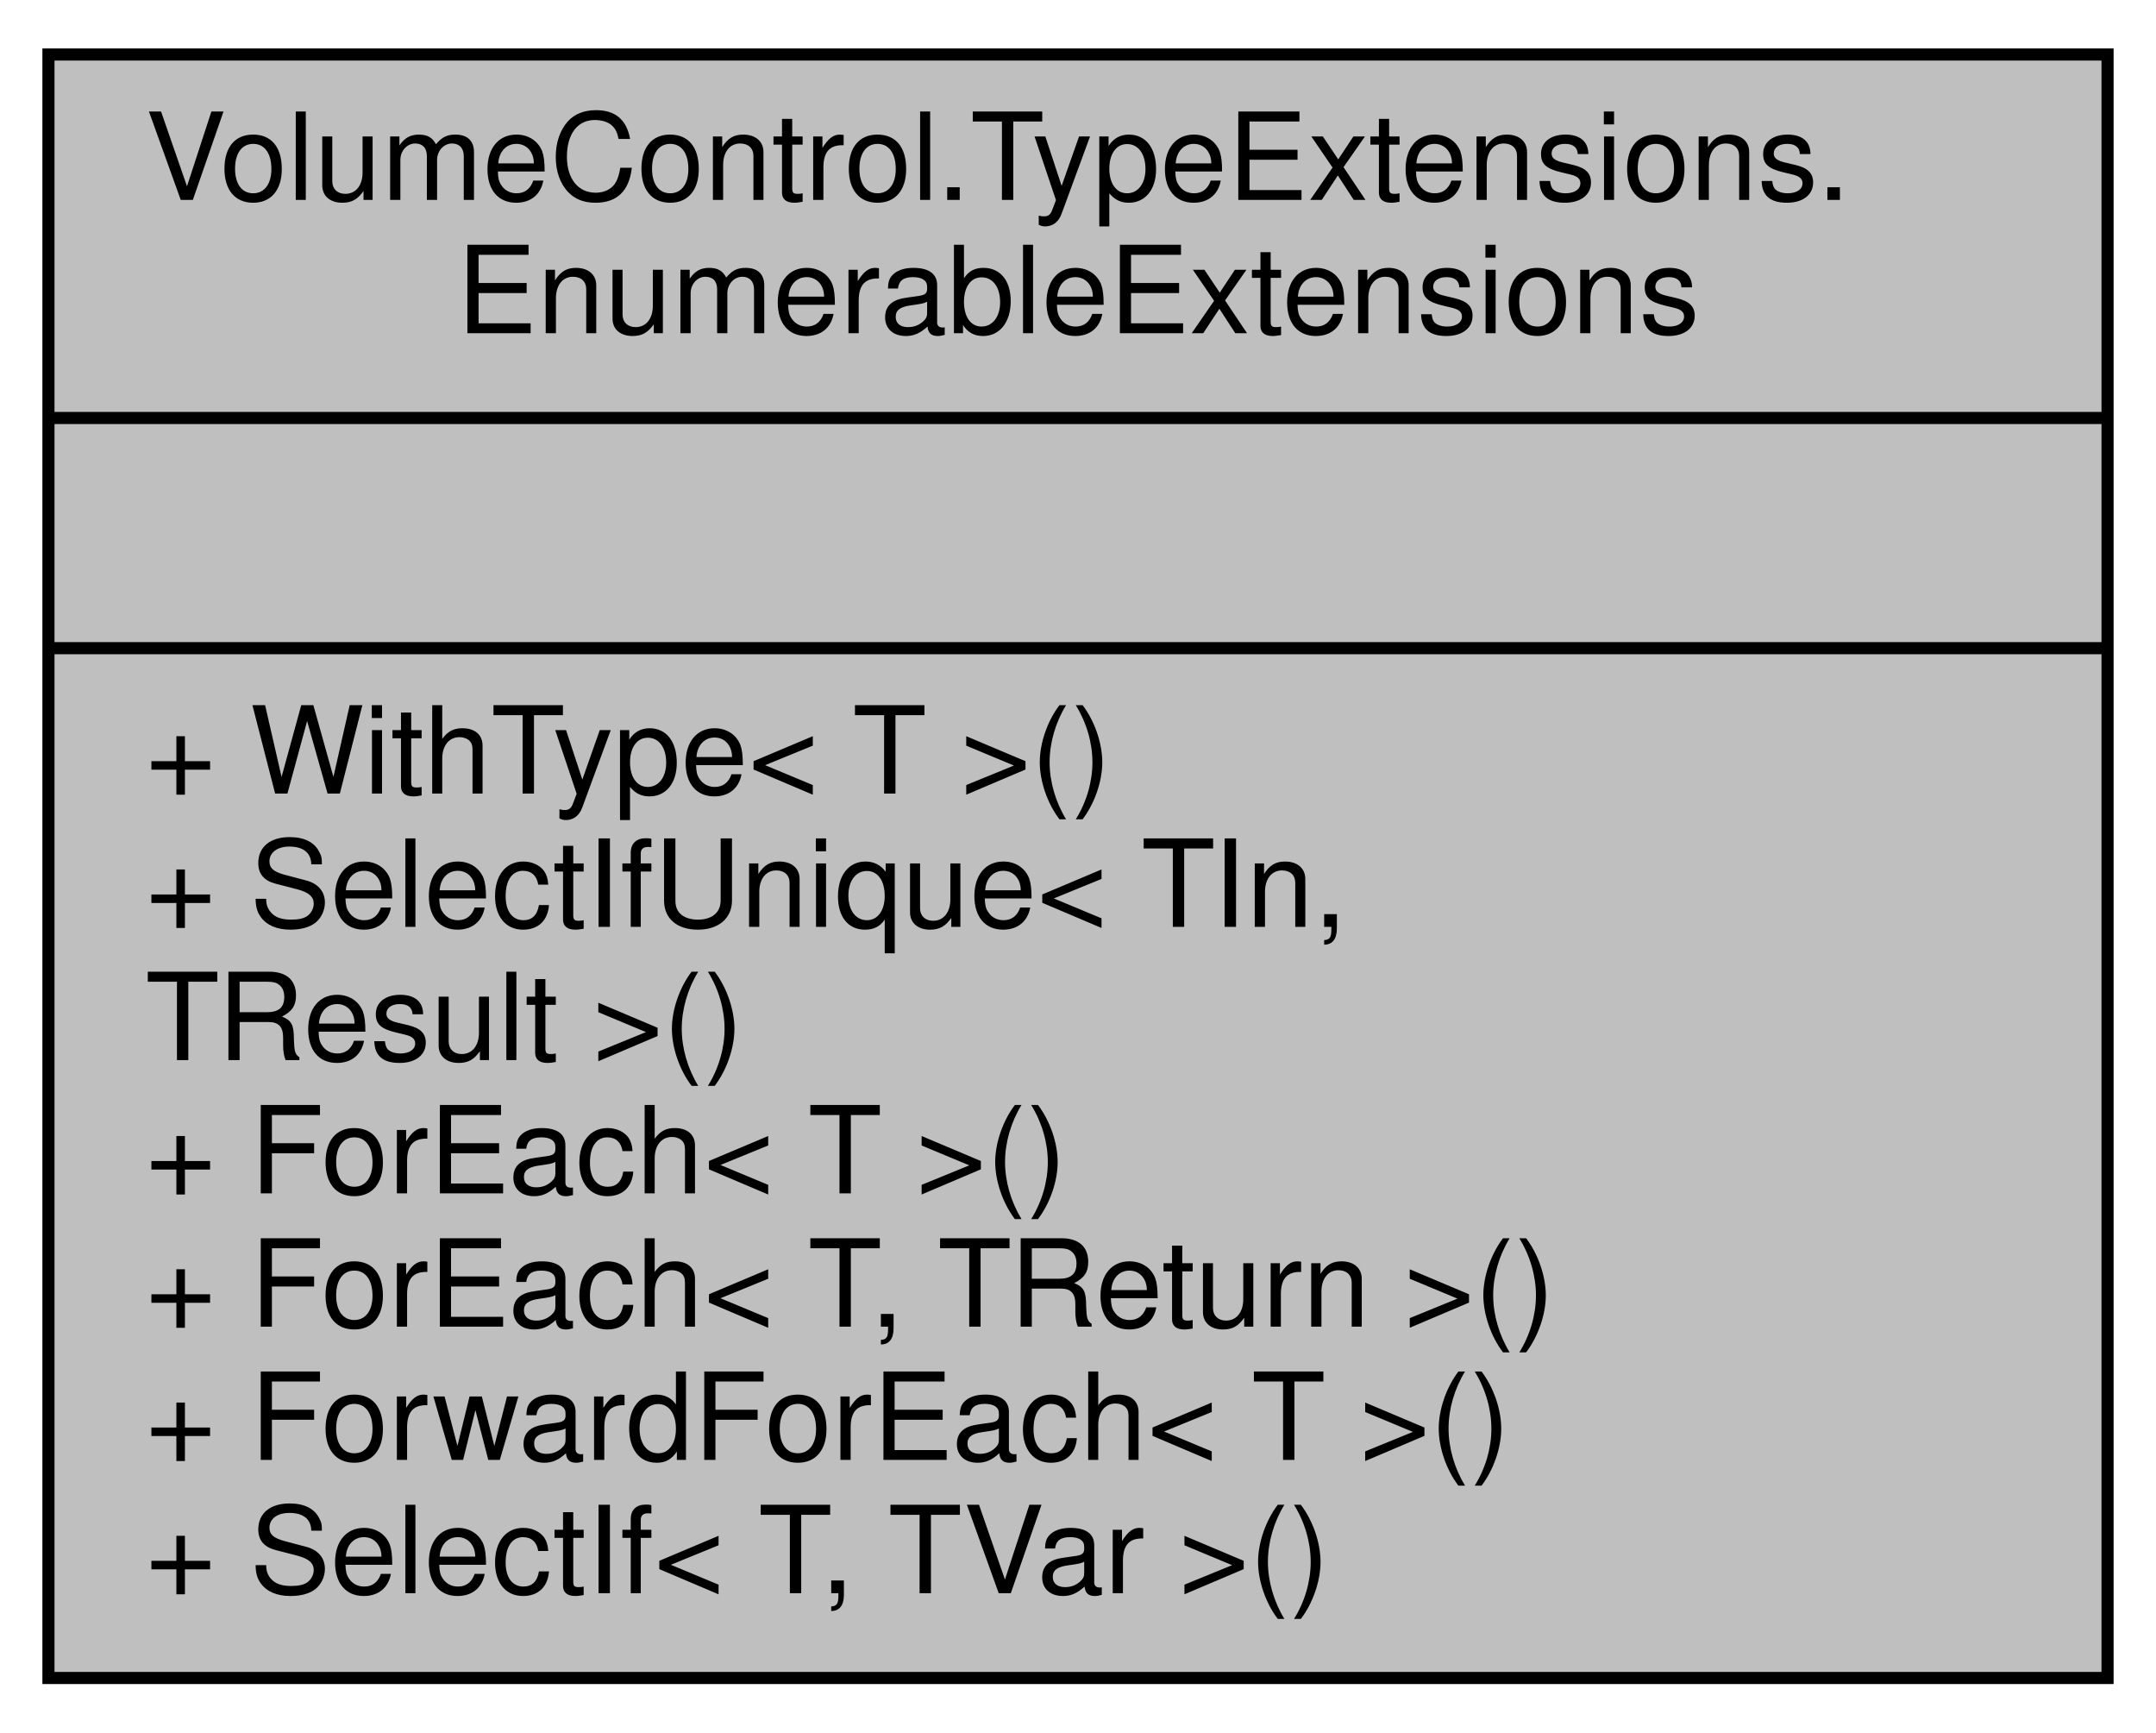
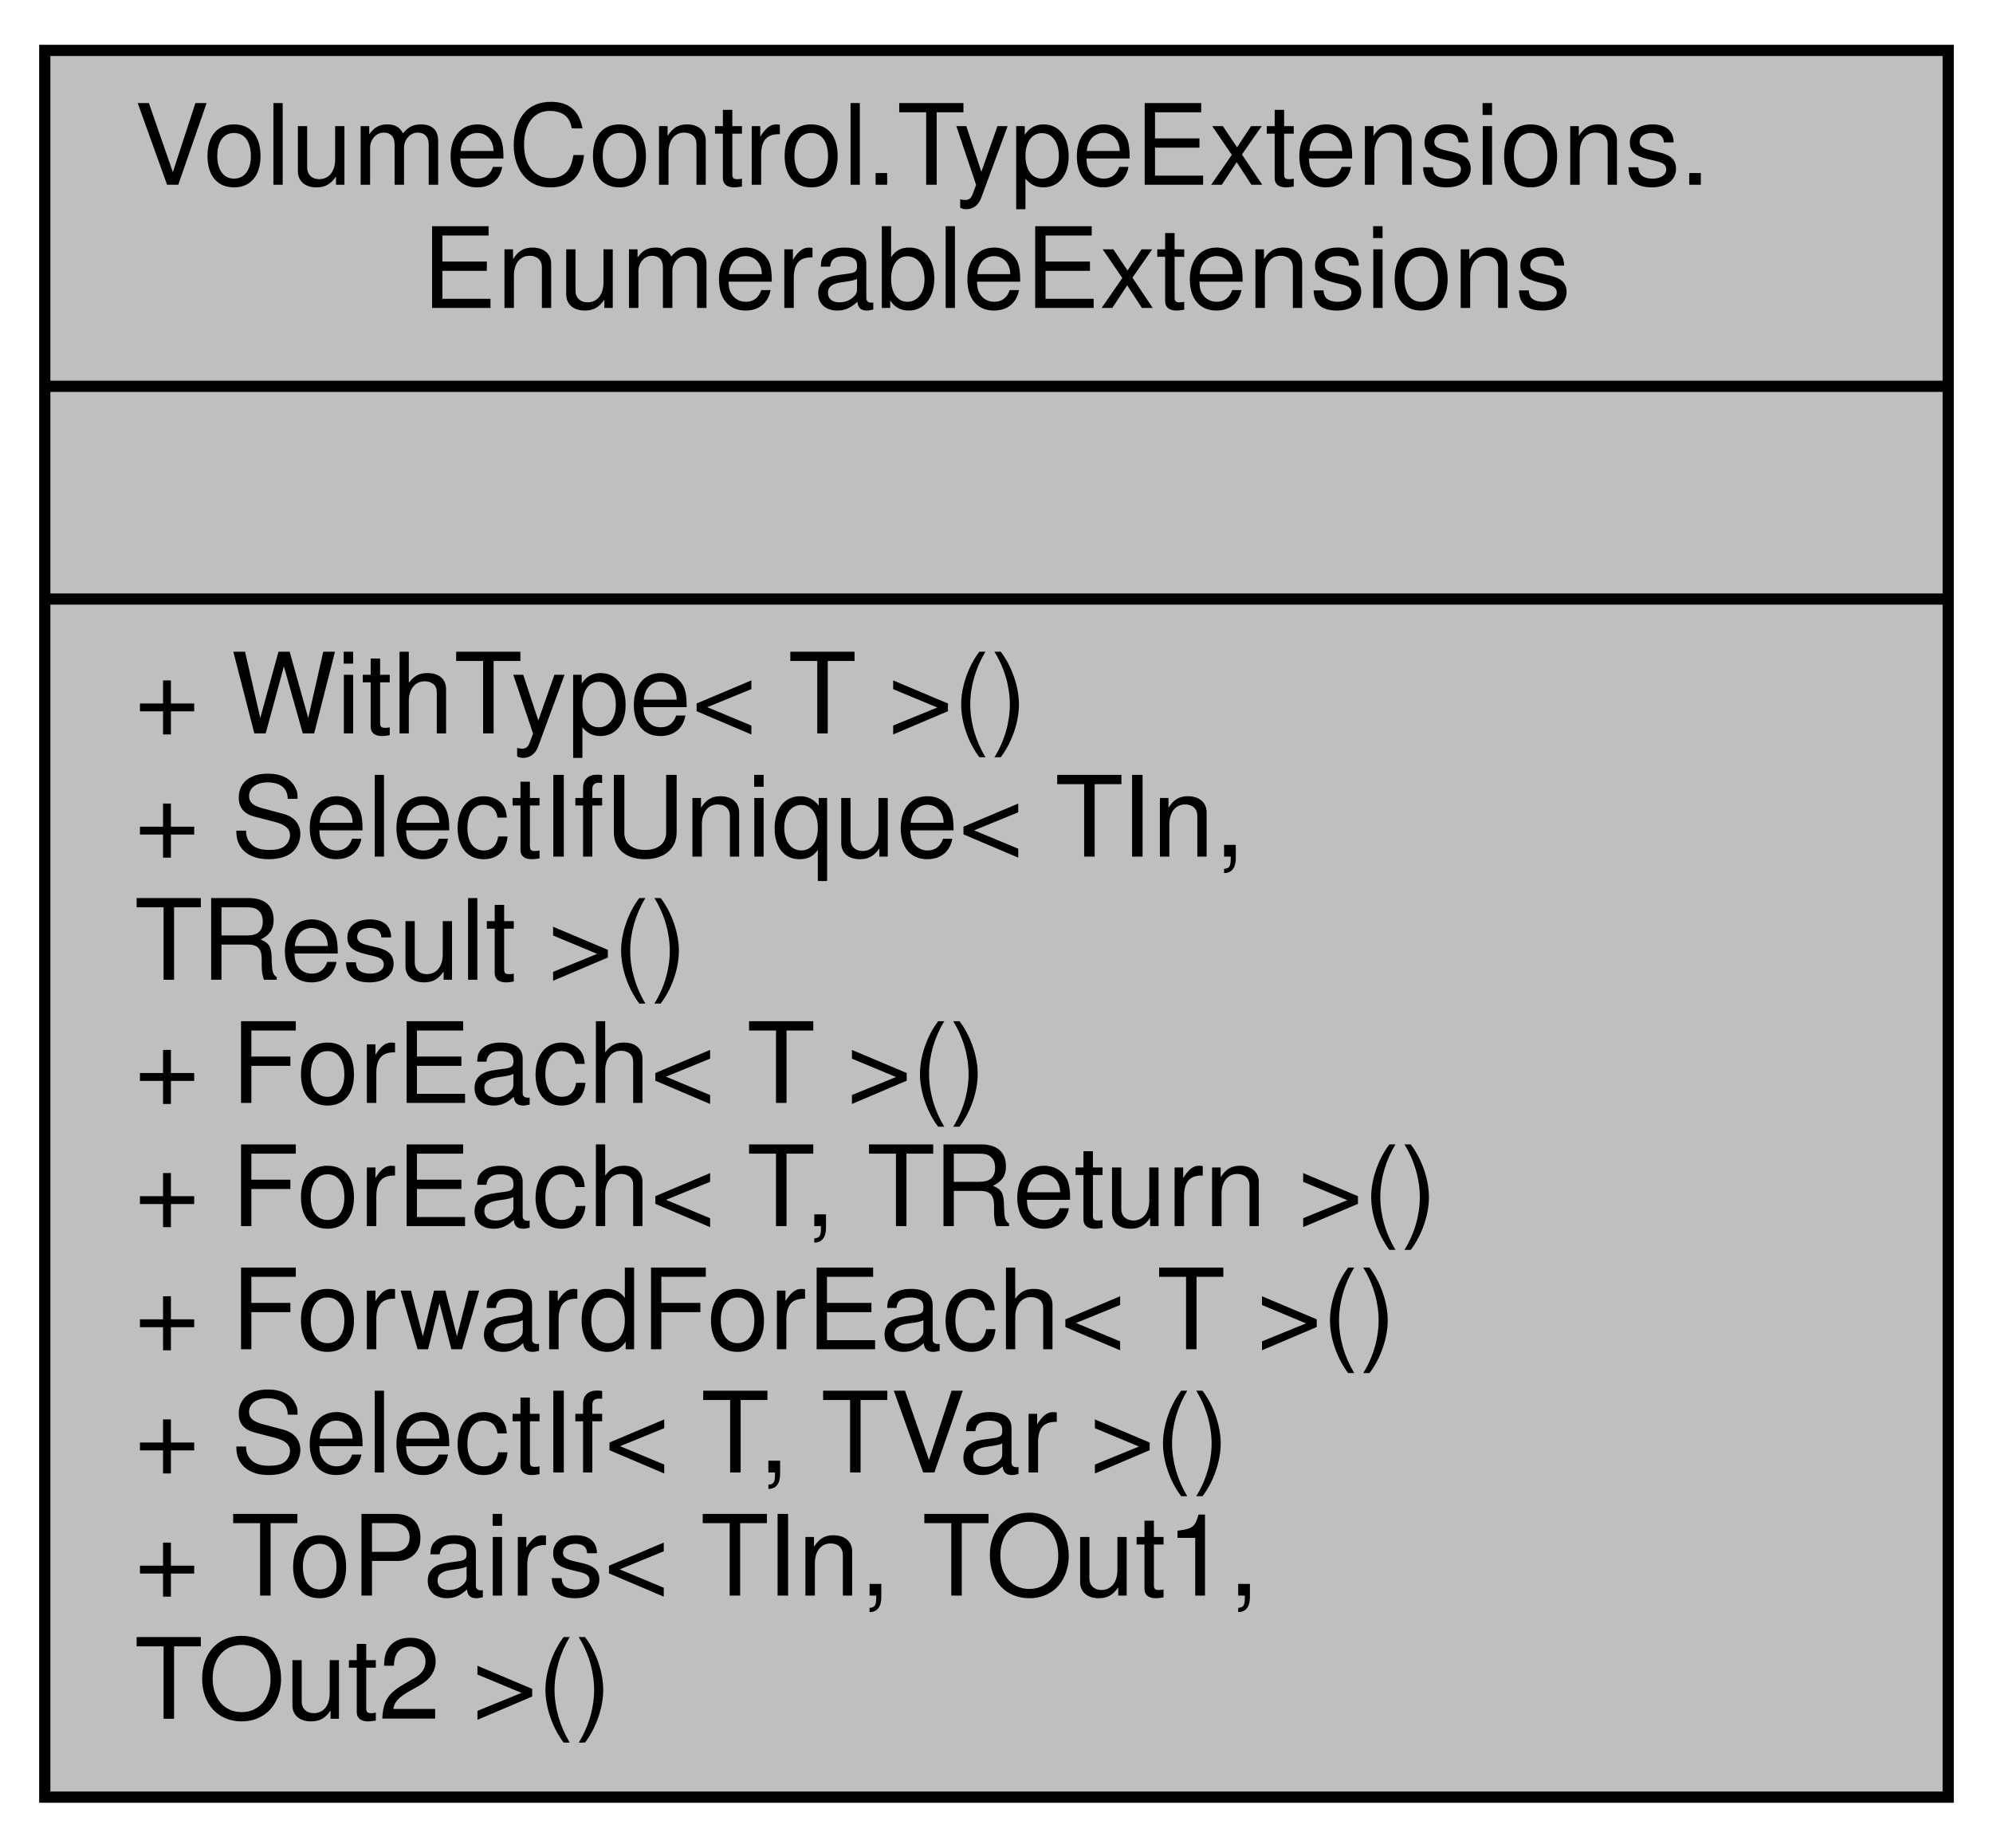
- <svg xmlns="http://www.w3.org/2000/svg" xmlns:xlink="http://www.w3.org/1999/xlink" width="178pt" height="143pt" viewBox="0.00 0.00 178.00 143.00">
-   <g id="graph0" class="graph" transform="scale(1 1) rotate(0) translate(4 139)">
+ <svg xmlns="http://www.w3.org/2000/svg" xmlns:xlink="http://www.w3.org/1999/xlink" width="178pt" height="165pt" viewBox="0.00 0.00 178.00 165.00">
+   <g id="graph0" class="graph" transform="scale(1 1) rotate(0) translate(4 161)">
    <g id="node1" class="node">
      <g id="a_node1">
        <a xlink:title="Extensions for the IEnumerable interface type.">
-           <polygon fill="#bfbfbf" stroke="black" points="0,-0.5 0,-134.5 170,-134.5 170,-0.5 0,-0.5" />
-           <text text-anchor="start" x="8" y="-122.5" font-family="Helvetica,sans-Serif" font-size="10.00">VolumeControl.TypeExtensions.</text>
-           <text text-anchor="middle" x="85" y="-111.5" font-family="Helvetica,sans-Serif" font-size="10.00">EnumerableExtensions</text>
-           <polyline fill="none" stroke="black" points="0,-104.5 170,-104.5 " />
-           <text text-anchor="middle" x="85" y="-92.5" font-family="Helvetica,sans-Serif" font-size="10.00"> </text>
-           <polyline fill="none" stroke="black" points="0,-85.5 170,-85.5 " />
-           <text text-anchor="start" x="8" y="-73.5" font-family="Helvetica,sans-Serif" font-size="10.00">+ WithType&lt; T &gt;()</text>
-           <text text-anchor="start" x="8" y="-62.5" font-family="Helvetica,sans-Serif" font-size="10.00">+ SelectIfUnique&lt; TIn,</text>
-           <text text-anchor="start" x="8" y="-51.5" font-family="Helvetica,sans-Serif" font-size="10.00"> TResult &gt;()</text>
-           <text text-anchor="start" x="8" y="-40.5" font-family="Helvetica,sans-Serif" font-size="10.00">+ ForEach&lt; T &gt;()</text>
-           <text text-anchor="start" x="8" y="-29.5" font-family="Helvetica,sans-Serif" font-size="10.00">+ ForEach&lt; T, TReturn &gt;()</text>
-           <text text-anchor="start" x="8" y="-18.5" font-family="Helvetica,sans-Serif" font-size="10.00">+ ForwardForEach&lt; T &gt;()</text>
-           <text text-anchor="start" x="8" y="-7.5" font-family="Helvetica,sans-Serif" font-size="10.00">+ SelectIf&lt; T, TVar &gt;()</text>
+           <polygon fill="#bfbfbf" stroke="black" points="0,-0.5 0,-156.5 170,-156.5 170,-0.5 0,-0.5" />
+           <text text-anchor="start" x="8" y="-144.5" font-family="Helvetica,sans-Serif" font-size="10.00">VolumeControl.TypeExtensions.</text>
+           <text text-anchor="middle" x="85" y="-133.5" font-family="Helvetica,sans-Serif" font-size="10.00">EnumerableExtensions</text>
+           <polyline fill="none" stroke="black" points="0,-126.5 170,-126.5 " />
+           <text text-anchor="middle" x="85" y="-114.5" font-family="Helvetica,sans-Serif" font-size="10.00"> </text>
+           <polyline fill="none" stroke="black" points="0,-107.5 170,-107.5 " />
+           <text text-anchor="start" x="8" y="-95.5" font-family="Helvetica,sans-Serif" font-size="10.00">+ WithType&lt; T &gt;()</text>
+           <text text-anchor="start" x="8" y="-84.5" font-family="Helvetica,sans-Serif" font-size="10.00">+ SelectIfUnique&lt; TIn,</text>
+           <text text-anchor="start" x="8" y="-73.5" font-family="Helvetica,sans-Serif" font-size="10.00"> TResult &gt;()</text>
+           <text text-anchor="start" x="8" y="-62.5" font-family="Helvetica,sans-Serif" font-size="10.00">+ ForEach&lt; T &gt;()</text>
+           <text text-anchor="start" x="8" y="-51.5" font-family="Helvetica,sans-Serif" font-size="10.00">+ ForEach&lt; T, TReturn &gt;()</text>
+           <text text-anchor="start" x="8" y="-40.5" font-family="Helvetica,sans-Serif" font-size="10.00">+ ForwardForEach&lt; T &gt;()</text>
+           <text text-anchor="start" x="8" y="-29.5" font-family="Helvetica,sans-Serif" font-size="10.00">+ SelectIf&lt; T, TVar &gt;()</text>
+           <text text-anchor="start" x="8" y="-18.5" font-family="Helvetica,sans-Serif" font-size="10.00">+ ToPairs&lt; TIn, TOut1,</text>
+           <text text-anchor="start" x="8" y="-7.5" font-family="Helvetica,sans-Serif" font-size="10.00"> TOut2 &gt;()</text>
        </a>
      </g>
    </g>
  </g>
</svg>
